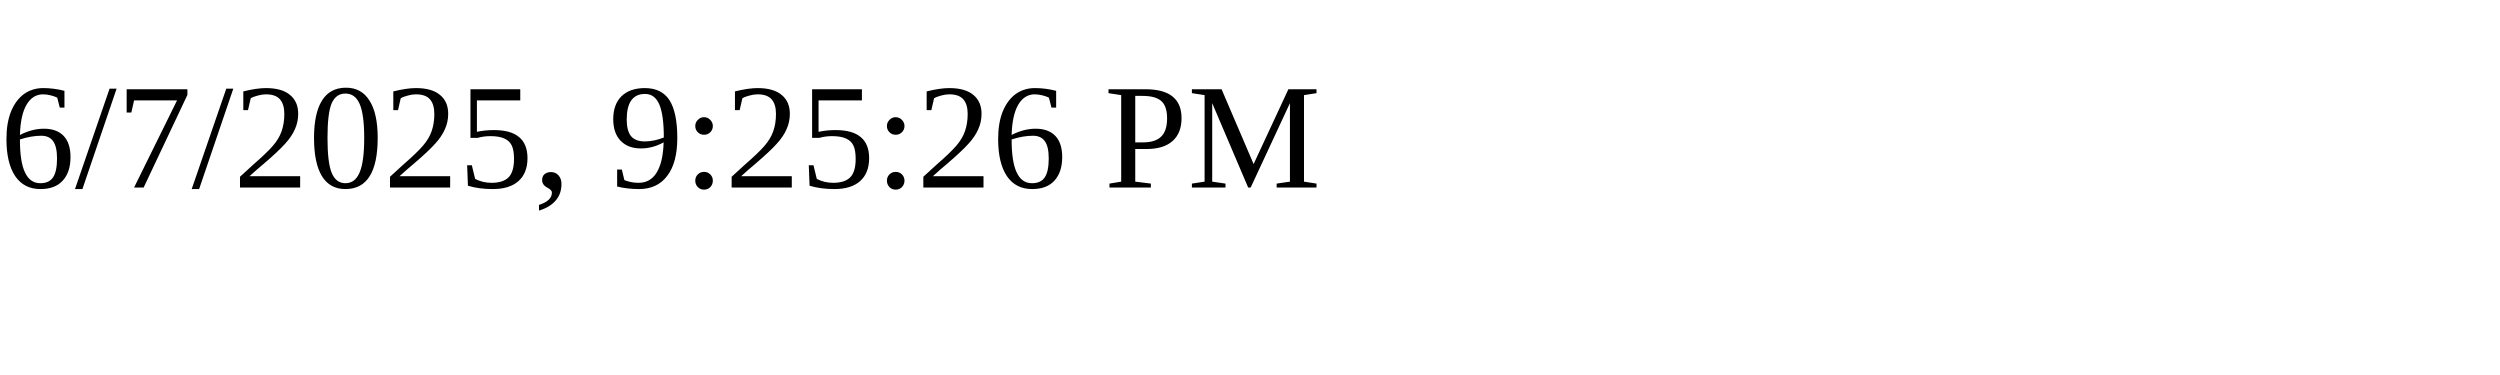
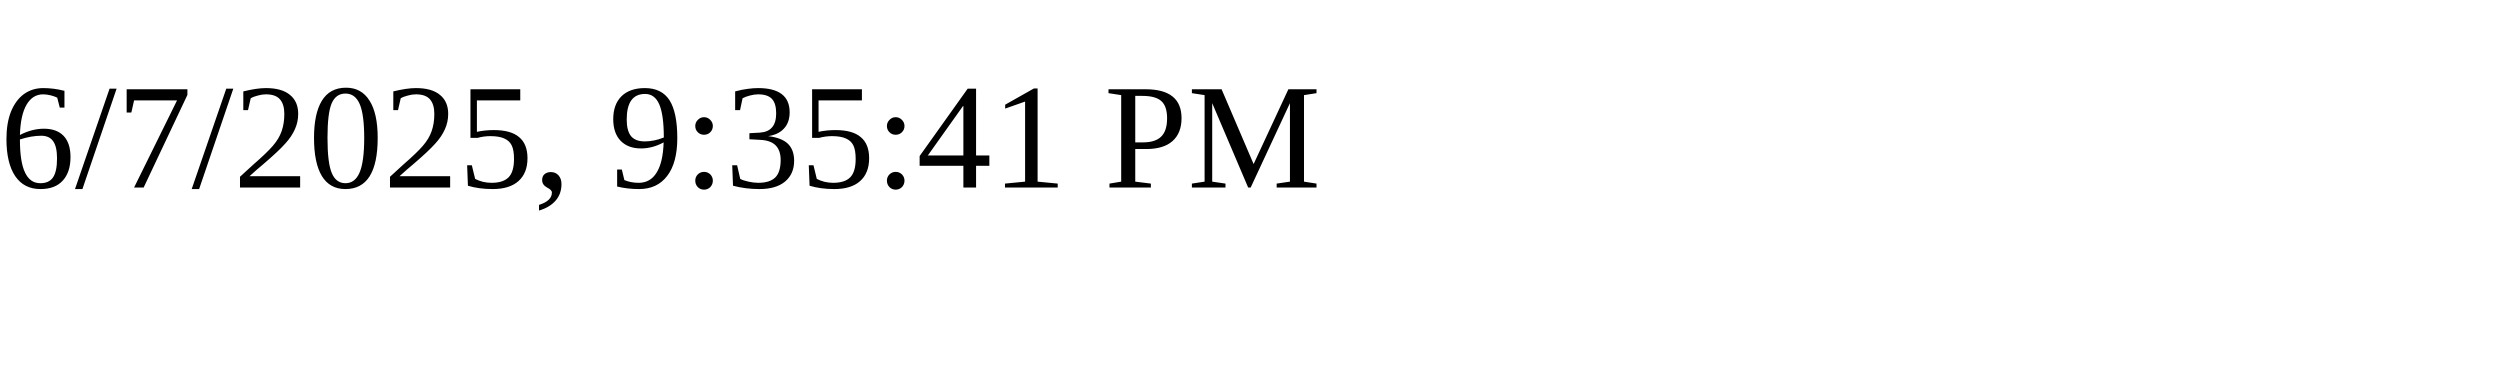
<svg xmlns="http://www.w3.org/2000/svg" height="30" width="200">
-   <text x="0" y="15">6/7/2025, 9:25:26 PM</text>
+   <text x="0" y="15">6/7/2025, 9:35:41 PM</text>
</svg>
